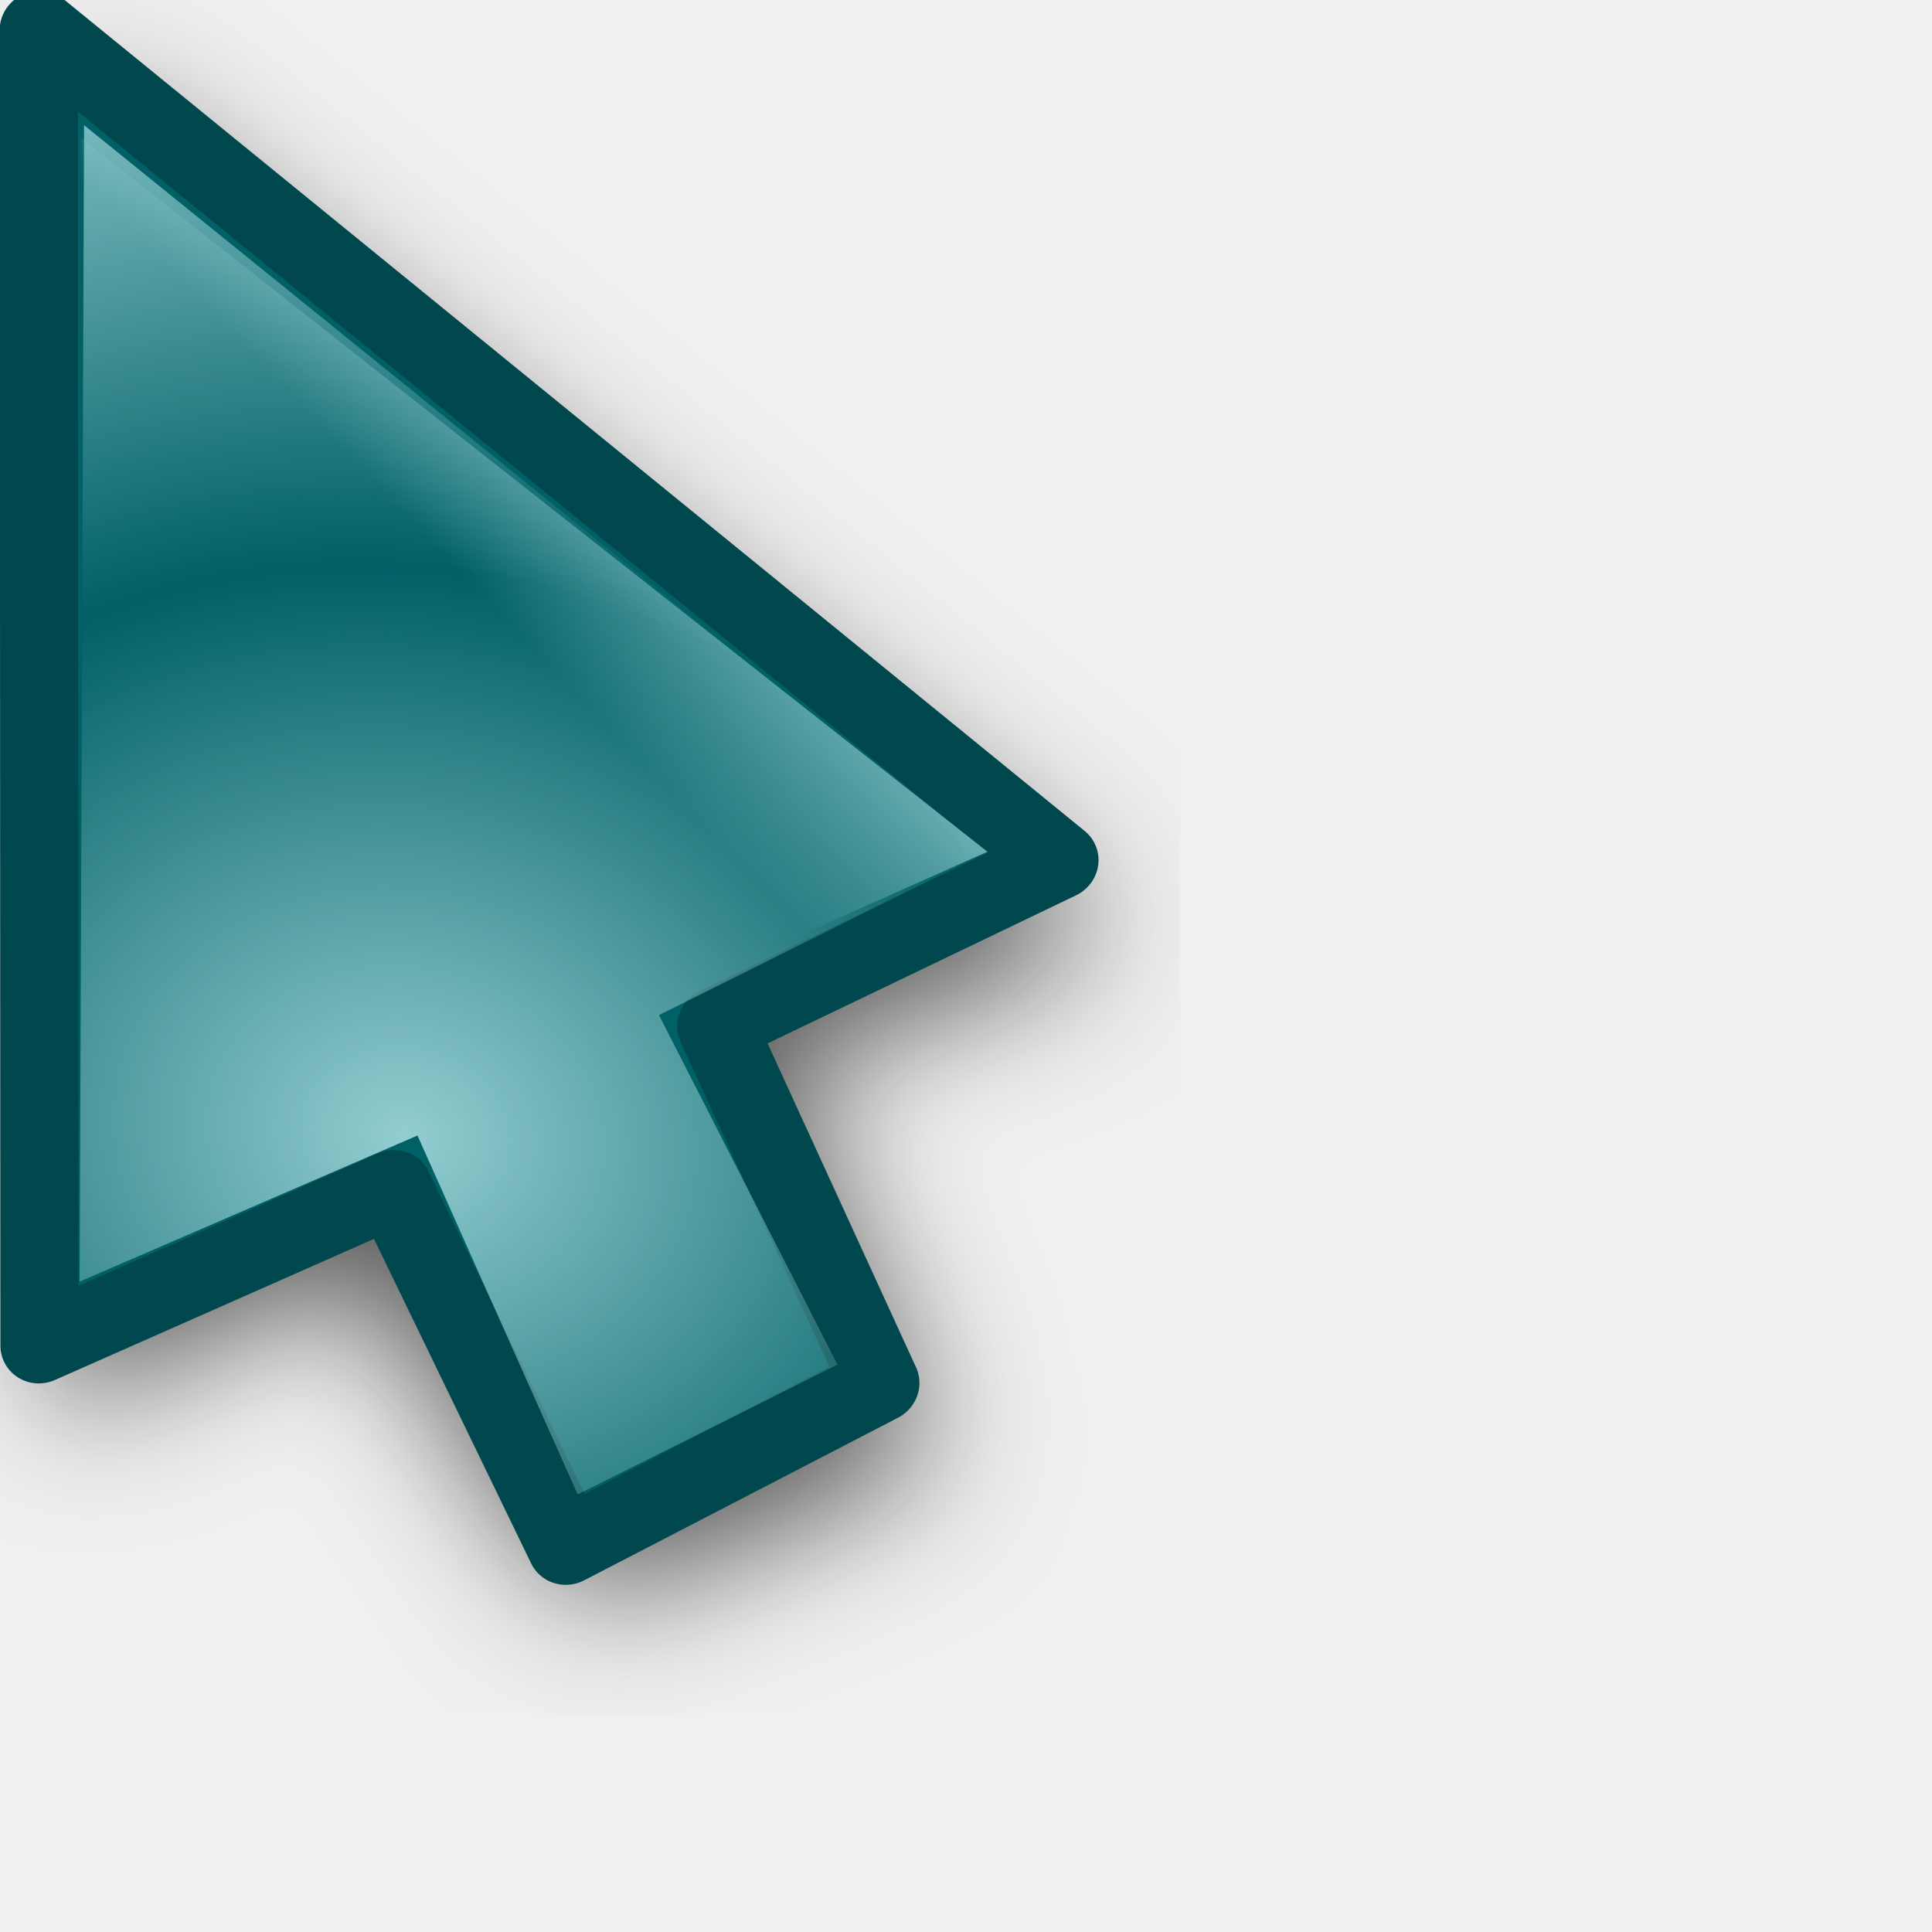
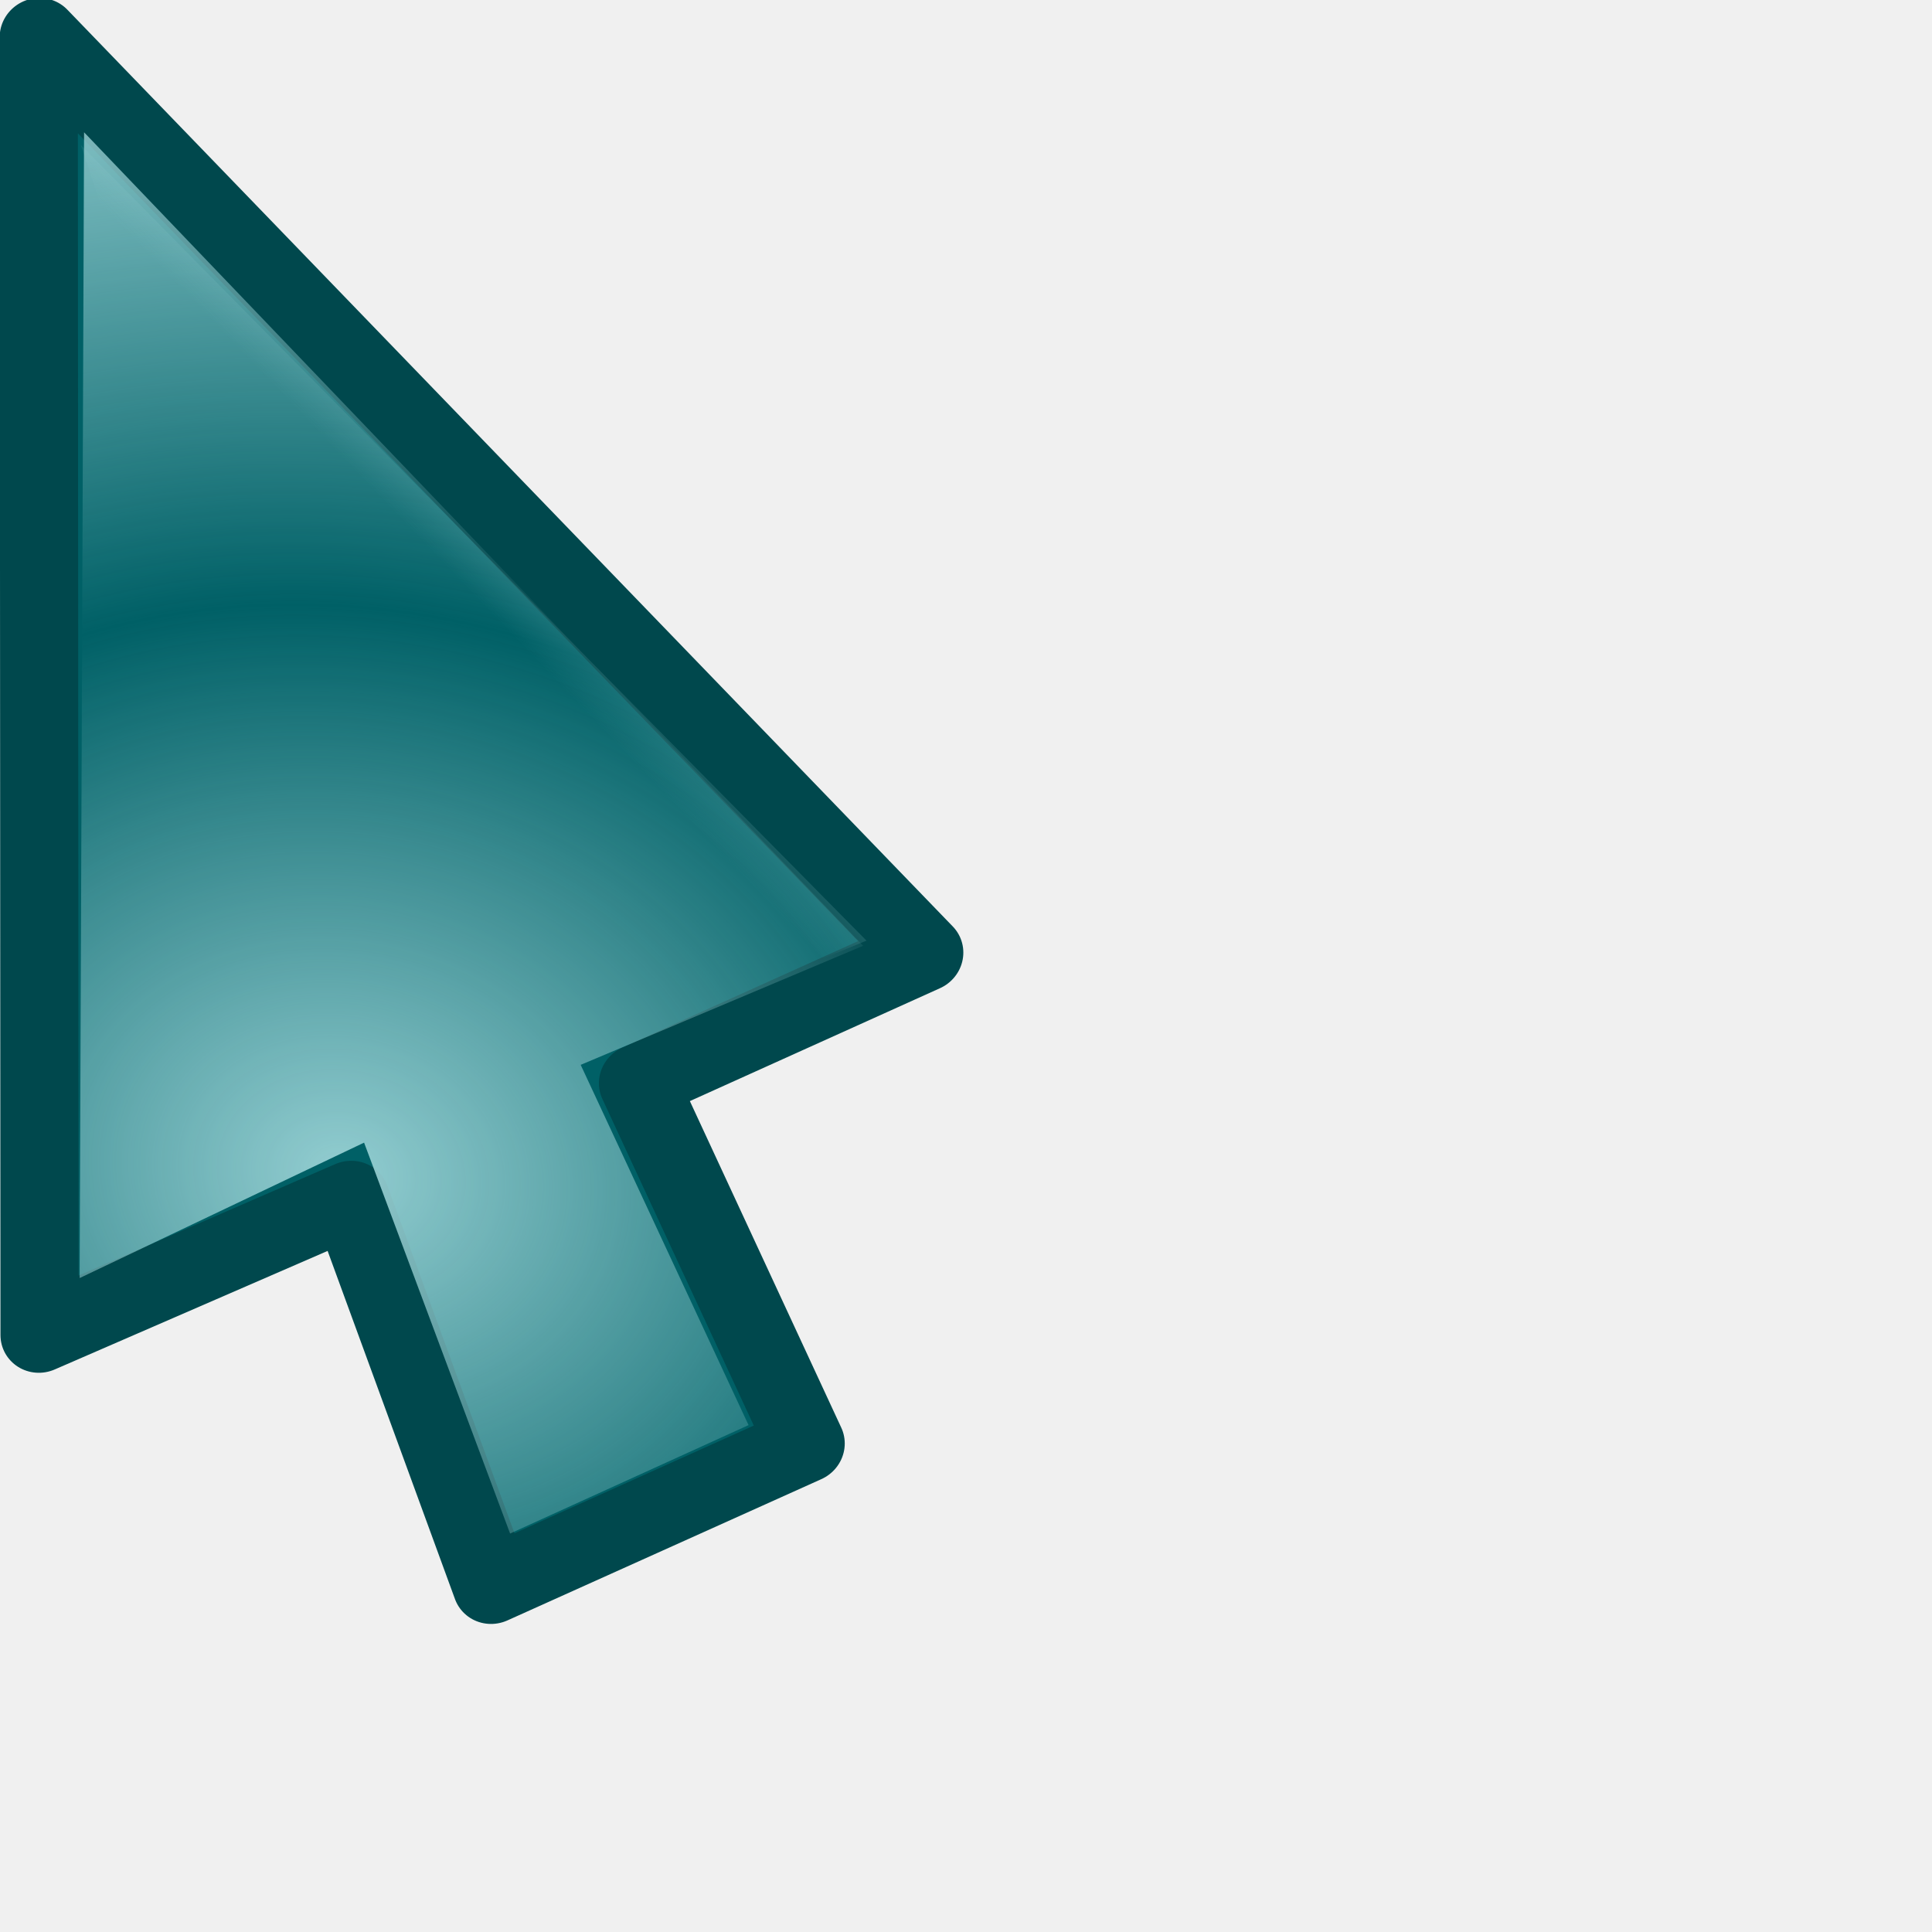
<svg xmlns="http://www.w3.org/2000/svg" xmlns:xlink="http://www.w3.org/1999/xlink" width="24" height="24" id="svg10643" version="1.0">
  <defs id="defs10645">
    <linearGradient id="linearGradient3866">
      <stop id="stop3868" offset="0" style="stop-color:#fff299;stop-opacity:1;" />
      <stop id="stop3870" offset="1" style="stop-color:#dcd8bd;stop-opacity:0;" />
    </linearGradient>
    <linearGradient id="linearGradient11059">
      <stop style="stop-color:#727272;stop-opacity:1;" offset="0" id="stop11061" />
      <stop id="stop11067" offset="0.5" style="stop-color:#a6a6a6;stop-opacity:1;" />
      <stop style="stop-color:#cdcdcd;stop-opacity:1;" offset="0.75" id="stop11069" />
      <stop style="stop-color:#acacac;stop-opacity:1;" offset="1" id="stop11063" />
    </linearGradient>
    <linearGradient id="linearGradient10925">
      <stop style="stop-color:#bf0303;stop-opacity:0;" offset="0" id="stop10927" />
      <stop id="stop10978" offset="0.393" style="stop-color:#bf0303;stop-opacity:0;" />
      <stop id="stop10935" offset="0.465" style="stop-color:#bf0303;stop-opacity:0.498;" />
      <stop style="stop-color:#bf0303;stop-opacity:1;" offset="0.5" id="stop10976" />
      <stop id="stop10933" offset="0.5" style="stop-color:#bf0303;stop-opacity:1;" />
      <stop style="stop-color:#bf0303;stop-opacity:0.498;" offset="0.553" id="stop10937" />
      <stop id="stop10980" offset="0.605" style="stop-color:#bf0303;stop-opacity:0;" />
      <stop style="stop-color:#bf0303;stop-opacity:0;" offset="1" id="stop10929" />
    </linearGradient>
    <linearGradient id="linearGradient10901">
      <stop id="stop10903" offset="0" style="stop-color:#fff299;stop-opacity:0;" />
      <stop style="stop-color:#fff299;stop-opacity:1;" offset="0.5" id="stop10909" />
      <stop id="stop10905" offset="1" style="stop-color:#fff299;stop-opacity:0;" />
    </linearGradient>
    <linearGradient id="linearGradient10854">
      <stop style="stop-color:#000000;stop-opacity:1;" offset="0" id="stop10856" />
      <stop id="stop10862" offset="0.5" style="stop-color:#000000;stop-opacity:0;" />
      <stop style="stop-color:#000000;stop-opacity:1;" offset="1" id="stop10858" />
    </linearGradient>
    <linearGradient id="linearGradient10711">
      <stop style="stop-color:#a8dde0;stop-opacity:1;" offset="0" id="stop10713" />
      <stop style="stop-color:#a8dde0;stop-opacity:0;" offset="1" id="stop10715" />
    </linearGradient>
    <filter id="filter10783">
      <feGaussianBlur stdDeviation="1.592" id="feGaussianBlur10785" />
    </filter>
    <radialGradient xlink:href="#linearGradient10711" id="radialGradient10806" gradientUnits="userSpaceOnUse" gradientTransform="matrix(1.070126,-1.9911315e-2,1.5890359e-2,0.8540238,-2.991412,1.58208)" spreadMethod="reflect" cx="15.873" cy="23.671" fx="15.873" fy="23.671" r="13.169" />
    <radialGradient xlink:href="#linearGradient10711" id="radialGradient10839" gradientUnits="userSpaceOnUse" gradientTransform="matrix(1.070126,-1.9911315e-2,1.5890359e-2,0.8540238,-2.991412,1.58208)" spreadMethod="reflect" cx="15.873" cy="23.671" fx="15.873" fy="23.671" r="13.169" />
    <linearGradient xlink:href="#linearGradient10854" id="linearGradient10860" x1="4.74" y1="13.437" x2="18.389" y2="13.437" gradientUnits="userSpaceOnUse" gradientTransform="translate(-81.3589,-45.32978)" />
    <radialGradient xlink:href="#linearGradient10711" id="radialGradient10875" gradientUnits="userSpaceOnUse" gradientTransform="matrix(0.8967678,5.9356732e-2,-5.8734681e-2,0.8873664,-5.401249,0.1392525)" spreadMethod="reflect" cx="18.708" cy="24.759" fx="18.708" fy="24.759" r="13.169" />
    <radialGradient xlink:href="#linearGradient10925" id="radialGradient10931" cx="9.996" cy="23.364" fx="7.663" fy="18.296" r="8.719" gradientTransform="matrix(3.057746,1.880281,-0.9054531,1.472464,3.454527,-24.48014)" gradientUnits="userSpaceOnUse" />
    <radialGradient xlink:href="#linearGradient10925" id="radialGradient10961" gradientUnits="userSpaceOnUse" gradientTransform="matrix(3.101201,1.894766,-0.9012261,1.475055,2.936475,-24.67989)" cx="9.996" cy="23.364" fx="7.663" fy="18.296" r="8.719" />
    <radialGradient xlink:href="#linearGradient10711" id="radialGradient10963" gradientUnits="userSpaceOnUse" gradientTransform="matrix(0.8967678,5.9356732e-2,-5.8734681e-2,0.8873664,-5.401249,0.1392525)" spreadMethod="reflect" cx="18.708" cy="24.759" fx="18.708" fy="24.759" r="13.169" />
    <radialGradient xlink:href="#linearGradient10711" id="radialGradient10968" gradientUnits="userSpaceOnUse" gradientTransform="matrix(0.8967678,5.9356732e-2,-5.8734681e-2,0.8873664,-5.401249,0.1392525)" spreadMethod="reflect" cx="18.708" cy="24.759" fx="18.708" fy="24.759" r="13.169" />
    <radialGradient xlink:href="#linearGradient10925" id="radialGradient10971" gradientUnits="userSpaceOnUse" gradientTransform="matrix(2.700222,0.5715519,-0.4374946,2.066885,-4.863285,-26.81835)" cx="9.18" cy="24.942" fx="6.034" fy="17.669" r="8.719" />
    <clipPath clipPathUnits="userSpaceOnUse" id="clipPath10999">
      <path id="path11001" d="M 3.641,1.968 L 3.78,17.491 L 14.887,19.786 L 21.079,17.498 L 3.641,1.968 z " style="fill:#ffffff;fill-opacity:1;fill-rule:evenodd;stroke:none;stroke-width:0.853px;stroke-linecap:butt;stroke-linejoin:miter;stroke-opacity:1" />
    </clipPath>
    <radialGradient xlink:href="#linearGradient10925" id="radialGradient11003" gradientUnits="userSpaceOnUse" gradientTransform="matrix(2.700222,0.5715519,-0.4374946,2.066885,-4.863285,-26.81835)" cx="8.292" cy="23.935" fx="8.249" fy="19.781" r="8.719" />
    <radialGradient xlink:href="#linearGradient10711" id="radialGradient11028" gradientUnits="userSpaceOnUse" gradientTransform="matrix(0.8967678,5.9356732e-2,-5.8734681e-2,0.8873664,-5.401249,0.1392525)" spreadMethod="reflect" cx="18.708" cy="24.759" fx="18.708" fy="24.759" r="13.169" />
    <radialGradient xlink:href="#linearGradient10925" id="radialGradient11030" gradientUnits="userSpaceOnUse" gradientTransform="matrix(2.700222,0.5715519,-0.4374946,2.066885,-4.863285,-26.81835)" cx="8.292" cy="23.935" fx="8.249" fy="19.781" r="8.719" />
    <radialGradient xlink:href="#linearGradient10711" id="radialGradient11032" gradientUnits="userSpaceOnUse" gradientTransform="matrix(0.8967678,5.9356732e-2,-5.8734681e-2,0.8873664,-5.401249,0.1392525)" spreadMethod="reflect" cx="18.708" cy="24.759" fx="18.708" fy="24.759" r="13.169" />
    <radialGradient xlink:href="#linearGradient10925" id="radialGradient11034" gradientUnits="userSpaceOnUse" gradientTransform="matrix(2.700222,0.5715519,-0.4374946,2.066885,-4.863285,-26.81835)" cx="8.292" cy="23.935" fx="8.249" fy="19.781" r="8.719" />
    <radialGradient xlink:href="#linearGradient10711" id="radialGradient3294" gradientUnits="userSpaceOnUse" gradientTransform="matrix(0.7030075,0.6357809,-0.8060735,0.8913044,14.84311,-8.193448)" spreadMethod="reflect" cx="16.993" cy="20.649" fx="16.993" fy="20.649" r="13.169" />
    <linearGradient xlink:href="#linearGradient10711" id="linearGradient3297" gradientUnits="userSpaceOnUse" gradientTransform="matrix(0.9823337,0,0,0.9823337,3.3007394e-2,0.6182451)" spreadMethod="pad" x1="19.879" y1="12.062" x2="16.034" y2="15.553" />
    <linearGradient xlink:href="#linearGradient10711" id="linearGradient3353" gradientUnits="userSpaceOnUse" gradientTransform="matrix(0.9823337,0,0,0.9823337,3.3007394e-2,0.6182451)" spreadMethod="pad" x1="19.879" y1="12.062" x2="16.034" y2="15.553" />
    <radialGradient xlink:href="#linearGradient10711" id="radialGradient3355" gradientUnits="userSpaceOnUse" gradientTransform="matrix(0.7030075,0.6357809,-0.8060735,0.8913044,14.84311,-8.193448)" spreadMethod="reflect" cx="16.993" cy="20.649" fx="16.993" fy="20.649" r="13.169" />
    <linearGradient xlink:href="#linearGradient10711" id="linearGradient3362" gradientUnits="userSpaceOnUse" gradientTransform="matrix(0.9823337,0,0,0.9823337,3.3007394e-2,0.6182451)" spreadMethod="pad" x1="19.879" y1="12.062" x2="16.034" y2="15.553" />
    <radialGradient xlink:href="#linearGradient10711" id="radialGradient3364" gradientUnits="userSpaceOnUse" gradientTransform="matrix(0.8341244,0.2489558,-0.2435026,0.8158514,0.7851109,-1.3823952e-2)" spreadMethod="reflect" cx="17.548" cy="21.708" fx="17.548" fy="21.708" r="13.169" />
    <radialGradient xlink:href="#linearGradient10711" id="radialGradient3367" gradientUnits="userSpaceOnUse" gradientTransform="matrix(0.8151394,0.2358626,-0.2306962,0.7972824,0.7011221,-1.058246)" spreadMethod="reflect" cx="17.548" cy="21.708" fx="17.548" fy="21.708" r="13.169" />
    <linearGradient xlink:href="#linearGradient10711" id="linearGradient3370" gradientUnits="userSpaceOnUse" gradientTransform="matrix(0.9575785,-8.0311782e-3,8.0311782e-3,0.9575785,-2.68605e-2,-0.4359562)" spreadMethod="pad" x1="19.879" y1="12.062" x2="16.034" y2="15.553" />
    <filter x="-0.108" width="1.217" y="-0.073" height="1.146" id="filter3306">
      <feGaussianBlur stdDeviation="0.981" id="feGaussianBlur3308" />
    </filter>
    <linearGradient y2="19.627" x2="10.712" y1="18.637" x1="9.719" gradientTransform="matrix(3.547255,-3.9938944e-2,3.9938944e-2,3.547255,-27.39734,-48.79049)" gradientUnits="userSpaceOnUse" id="linearGradient3488" xlink:href="#linearGradient10711" />
    <radialGradient r="1.156" fy="20.479" fx="11.413" cy="20.479" cx="11.413" spreadMethod="pad" gradientTransform="matrix(1.7083,-1.8519489e-2,1.7984263e-2,1.658933,-8.47978,-13.18966)" gradientUnits="userSpaceOnUse" id="radialGradient3486" xlink:href="#linearGradient3330" />
    <linearGradient y2="19.627" x2="10.712" y1="18.637" x1="9.719" gradientTransform="matrix(3.54748,0,0,3.54748,-26.9279,-62.35639)" gradientUnits="userSpaceOnUse" id="linearGradient3475" xlink:href="#linearGradient10711" />
    <radialGradient r="1.156" fy="20.479" fx="11.413" cy="20.479" cx="11.413" spreadMethod="pad" gradientTransform="matrix(1.7083,-1.8519489e-2,1.7984263e-2,1.658933,-8.47978,-13.18966)" gradientUnits="userSpaceOnUse" id="radialGradient3473" xlink:href="#linearGradient3330" />
    <radialGradient spreadMethod="reflect" gradientUnits="userSpaceOnUse" gradientTransform="matrix(0.7809876,1.4497066e-2,-5.5455043e-3,0.2987498,-0.2924169,2.095725)" r="11.766" fy="10.911" fx="1.142" cy="10.911" cx="1.142" id="radialGradient3317" xlink:href="#linearGradient3206" />
    <linearGradient y2="26.642" x2="16.837" y1="6.894" x1="5.687" gradientTransform="translate(0,-7.209417)" gradientUnits="userSpaceOnUse" id="linearGradient3265" xlink:href="#linearGradient3267" />
    <linearGradient y2="17.133" x2="16.837" y1="-2.614" x1="5.687" gradientTransform="translate(0,2.298783)" gradientUnits="userSpaceOnUse" id="linearGradient3261" xlink:href="#linearGradient3267" />
    <linearGradient gradientTransform="translate(0,-4.836131)" y2="24.268" x2="16.837" y1="4.521" x1="5.687" gradientUnits="userSpaceOnUse" id="linearGradient3257" xlink:href="#linearGradient3267" />
    <linearGradient gradientTransform="translate(0,-2.462844)" y2="21.895" x2="16.837" y1="2.148" x1="5.687" gradientUnits="userSpaceOnUse" id="linearGradient3249" xlink:href="#linearGradient3267" />
    <linearGradient gradientUnits="userSpaceOnUse" y2="19.432" x2="16.837" y1="-0.315" x1="5.687" id="linearGradient3239" xlink:href="#linearGradient3267" />
    <linearGradient y2="19.627" x2="10.712" y1="18.384" x1="9.869" gradientTransform="matrix(3.633444,0,0,3.633444,-27.5807,-51.67777)" gradientUnits="userSpaceOnUse" id="linearGradient3220" xlink:href="#linearGradient10711" />
    <radialGradient r="1.156" fy="20.479" fx="11.413" cy="20.479" cx="11.413" spreadMethod="pad" gradientTransform="matrix(1.7083,-1.8519489e-2,1.7984263e-2,1.658933,-8.47978,-13.18966)" gradientUnits="userSpaceOnUse" id="radialGradient3218" xlink:href="#linearGradient10711" />
    <linearGradient id="linearGradient2657">
      <stop id="stop2659" offset="0" style="stop-color:#ffffff;stop-opacity:1;" />
      <stop id="stop2661" offset="1" style="stop-color:#ffffff;stop-opacity:0;" />
    </linearGradient>
    <linearGradient id="linearGradient3206">
      <stop style="stop-color:#b1d28f;stop-opacity:1;" offset="0" id="stop3208" />
      <stop style="stop-color:#b1d28f;stop-opacity:1;" offset="1" id="stop3210" />
    </linearGradient>
    <linearGradient id="linearGradient3241">
      <stop id="stop3243" offset="0" style="stop-color:#000000;stop-opacity:1;" />
      <stop id="stop3245" offset="1" style="stop-color:#debc85;stop-opacity:0" />
    </linearGradient>
    <linearGradient id="linearGradient3267">
      <stop style="stop-color:#debc85;stop-opacity:1;" offset="0" id="stop3269" />
      <stop style="stop-color:#debc85;stop-opacity:0;" offset="1" id="stop3271" />
    </linearGradient>
    <linearGradient id="linearGradient3273">
      <stop style="stop-color:#000000;stop-opacity:1;" offset="0" id="stop3275" />
      <stop style="stop-color:#debc85;stop-opacity:0" offset="1" id="stop3277" />
    </linearGradient>
    <linearGradient id="linearGradient3279">
      <stop style="stop-color:#000000;stop-opacity:1;" offset="0" id="stop3281" />
      <stop style="stop-color:#debc85;stop-opacity:0" offset="1" id="stop3283" />
    </linearGradient>
    <linearGradient id="linearGradient3285">
      <stop style="stop-color:#000000;stop-opacity:1;" offset="0" id="stop3287" />
      <stop style="stop-color:#debc85;stop-opacity:0" offset="1" id="stop3289" />
    </linearGradient>
    <linearGradient id="linearGradient3330">
      <stop style="stop-color:#ffffff;stop-opacity:0;" offset="0" id="stop3332" />
      <stop style="stop-color:#666666;stop-opacity:1;" offset="1" id="stop3334" />
    </linearGradient>
    <linearGradient xlink:href="#linearGradient3866" id="linearGradient3864" x1="36.2" y1="25.262" x2="47.773" y2="25.262" gradientUnits="userSpaceOnUse" gradientTransform="translate(0.78125,-16.72344)" />
    <linearGradient xlink:href="#linearGradient10711" id="linearGradient3874" gradientUnits="userSpaceOnUse" gradientTransform="translate(0.78125,2.276563)" x1="36.2" y1="25.262" x2="47.773" y2="25.262" />
    <linearGradient xlink:href="#linearGradient10711" id="linearGradient3933" gradientUnits="userSpaceOnUse" gradientTransform="matrix(0.9575785,-8.0311782e-3,8.0311782e-3,0.9575785,-3.841221,-1.93157e-2)" spreadMethod="pad" x1="19.879" y1="12.062" x2="16.034" y2="15.553" />
    <radialGradient xlink:href="#linearGradient10711" id="radialGradient3935" gradientUnits="userSpaceOnUse" gradientTransform="matrix(0.8141502,0.2392549,-0.2022212,0.6881282,-3.676057,1.522975)" spreadMethod="reflect" cx="17.786" cy="20.383" fx="17.786" fy="20.383" r="13.169" />
    <radialGradient xlink:href="#linearGradient3330" id="radialGradient3998" gradientUnits="userSpaceOnUse" gradientTransform="matrix(1.7083,-1.8519489e-2,1.7984263e-2,1.658933,-8.47978,-13.18966)" spreadMethod="pad" cx="11.413" cy="20.479" fx="11.413" fy="20.479" r="1.156" />
    <linearGradient xlink:href="#linearGradient10711" id="linearGradient4000" gradientUnits="userSpaceOnUse" gradientTransform="matrix(2.884964,0.6843972,-0.6843972,2.884964,11.11711,-27.3606)" x1="9.719" y1="18.637" x2="10.712" y2="19.627" />
    <radialGradient xlink:href="#linearGradient10711" id="radialGradient4021" gradientUnits="userSpaceOnUse" gradientTransform="matrix(0.9318803,-0.2210697,0.2308678,0.9731826,-3.925224,2.72417)" spreadMethod="pad" cx="11.074" cy="20.428" fx="11.074" fy="20.428" r="1.156" />
    <linearGradient xlink:href="#linearGradient10711" id="linearGradient4023" gradientUnits="userSpaceOnUse" gradientTransform="matrix(0.8514941,0.5243642,-0.5243642,0.8514941,24.15414,2.824702)" x1="21.461" y1="23.35" x2="22.969" y2="28.038" />
    <radialGradient xlink:href="#linearGradient10711" id="radialGradient4025" gradientUnits="userSpaceOnUse" gradientTransform="matrix(0.9318803,-0.2210697,0.2308678,0.9731826,-3.925224,2.72417)" spreadMethod="pad" cx="11.074" cy="20.428" fx="11.074" fy="20.428" r="1.156" />
    <linearGradient xlink:href="#linearGradient10711" id="linearGradient4027" gradientUnits="userSpaceOnUse" gradientTransform="matrix(0.8514941,0.5243642,-0.5243642,0.8514941,24.15414,2.824702)" x1="21.461" y1="23.35" x2="22.969" y2="28.038" />
    <linearGradient xlink:href="#linearGradient10711" id="linearGradient4030" gradientUnits="userSpaceOnUse" gradientTransform="matrix(0.8514941,0.5243642,-0.5243642,0.8514941,18.00755,-15.65761)" x1="21.461" y1="23.35" x2="22.969" y2="28.038" />
    <radialGradient xlink:href="#linearGradient10711" id="radialGradient4043" gradientUnits="userSpaceOnUse" gradientTransform="matrix(0.9318803,-0.2210697,0.2308678,0.9731826,-3.925224,2.72417)" spreadMethod="pad" cx="11.074" cy="20.428" fx="11.074" fy="20.428" r="1.156" />
    <linearGradient xlink:href="#linearGradient10711" id="linearGradient4045" gradientUnits="userSpaceOnUse" gradientTransform="matrix(0.8514941,0.5243642,-0.5243642,0.8514941,18.00755,-15.65761)" x1="21.461" y1="23.35" x2="22.969" y2="28.038" />
    <radialGradient xlink:href="#linearGradient10711" id="radialGradient4057" gradientUnits="userSpaceOnUse" gradientTransform="matrix(0.9318803,-0.2210697,0.2308678,0.9731826,-3.925224,2.72417)" spreadMethod="pad" cx="11.074" cy="20.428" fx="11.074" fy="20.428" r="1.156" />
    <linearGradient xlink:href="#linearGradient10711" id="linearGradient4059" gradientUnits="userSpaceOnUse" gradientTransform="matrix(0.8514941,0.5243642,-0.5243642,0.8514941,18.00755,-15.65761)" x1="21.461" y1="23.35" x2="22.969" y2="28.038" />
    <linearGradient xlink:href="#linearGradient10711" id="linearGradient2371" gradientUnits="userSpaceOnUse" gradientTransform="matrix(0.9575785,-8.0311782e-3,8.0311782e-3,0.9575785,-3.841221,-1.93157e-2)" spreadMethod="pad" x1="19.879" y1="12.062" x2="16.034" y2="15.553" />
-     <radialGradient xlink:href="#linearGradient10711" id="radialGradient2373" gradientUnits="userSpaceOnUse" gradientTransform="matrix(0.8141502,0.2392549,-0.2022212,0.6881282,-3.676057,1.522975)" spreadMethod="reflect" cx="17.786" cy="20.383" fx="17.786" fy="20.383" r="13.169" />
+     <radialGradient xlink:href="#linearGradient10711" id="radialGradient2373" gradientUnits="userSpaceOnUse" gradientTransform="matrix(0.8141502,0.2392549,-0.2022212,0.6881282,-3.676057,1.522975)" spreadMethod="reflect" cx="16.76" cy="21.49" fx="16.76" fy="21.49" r="13.169" />
    <filter x="-0.136" width="1.271" y="-0.092" height="1.185" id="filter3586">
      <feGaussianBlur stdDeviation="1.219" id="feGaussianBlur3588" />
    </filter>
  </defs>
  <g id="layer1">
    <path style="opacity:0.735;fill:#000000;fill-opacity:1;fill-rule:evenodd;stroke:none;stroke-width:2.323;stroke-linecap:butt;stroke-linejoin:miter;stroke-miterlimit:4;stroke-dasharray:none;stroke-opacity:1;filter:url(#filter10783)" d="M -1.972,0.304 L -1.981,4.018 L 4.384,23.822 L 4.571,24.509 L 5.259,24.634 L 14.439,25.691 L 21.364,33.786 L 22.114,34.848 L 23.083,33.973 L 30.694,27.707 L 31.886,26.323 L 30.582,25.519 C 30.582,25.519 25.4,22.284 23.093,18.545 C 20.787,14.805 21.356,10.561 21.356,10.561 L 21.356,9.686 L 20.513,9.436 L 0.028,0.866 L -1.972,0.304 z M 1.403,3.679 L 19.013,11.436 L 21.352,18.942 L 21.352,19.442 L 21.665,19.786 L 28.542,26.198 L 22.52,31.022 L 16.207,23.472 L 15.926,23.097 L 15.457,23.003 L 7.201,21.12 L 1.403,3.679 z " id="path10655" transform="matrix(0.7142583,0.1773036,-0.191385,0.6617062,-37.0954,4.232713)" />
    <g id="g10815" transform="matrix(0.8184313,0.219298,-0.219298,0.8184313,-39.57256,1.036685)">
      <path id="path10653" d="M 1.186,0.155 L 7.43,18.94 L 17.427,21.537 L 22.226,28.463 L 29.142,22.084 L 22.662,16.891 L 21.605,8.316 L 1.186,0.155 z " style="fill:#ffdd00;fill-rule:evenodd;stroke:#e3ad00;stroke-width:1.089;stroke-linecap:butt;stroke-linejoin:miter;stroke-miterlimit:4;stroke-dasharray:none;stroke-opacity:1" />
      <path style="fill:url(#radialGradient10839);fill-opacity:1;fill-rule:evenodd;stroke:none;stroke-width:0.853px;stroke-linecap:butt;stroke-linejoin:miter;stroke-opacity:1" d="M 2.298,1.493 L 7.809,18.561 L 17.553,21.158 L 22.353,27.816 L 28.464,22.131 L 22.205,17.065 L 21.226,8.584 L 2.298,1.493 z " id="path10677" />
    </g>
    <g id="g10798" transform="translate(66.75951,0.6314693)">
      <path style="opacity:0.735;fill:#000000;fill-opacity:1;fill-rule:evenodd;stroke:none;stroke-width:2.323;stroke-linecap:butt;stroke-linejoin:miter;stroke-miterlimit:4;stroke-dasharray:none;stroke-opacity:1;filter:url(#filter10783)" d="M -0.147,3.206 L -0.156,6.921 L 4.384,23.822 L 4.571,24.509 L 5.259,24.634 L 17.201,26.625 L 22.781,34.076 L 23.531,35.139 L 24.5,34.264 L 30.549,28.416 L 31.741,27.031 L 30.437,26.228 L 23.093,18.545 L 21.981,10.393 L 21.981,9.518 L 21.138,9.268 L 1.853,3.769 L -0.147,3.206 z M 3.228,6.581 L 19.638,11.268 L 21.352,18.942 L 21.352,19.442 L 21.665,19.786 L 28.397,26.906 L 23.938,31.312 L 18.969,24.406 L 18.688,24.031 L 18.219,23.938 L 7.201,21.12 L 3.228,6.581 z " id="path10800" transform="matrix(0.8837817,0,0,0.8837817,1.948117,0.3137639)" />
      <path style="fill:#ffdd00;fill-rule:evenodd;stroke:#e3ad00;stroke-width:0.853px;stroke-linecap:butt;stroke-linejoin:miter;stroke-opacity:1" d="M 1.667,0.798 L 7.43,18.94 L 17.427,21.537 L 22.226,28.463 L 29.142,22.084 L 22.662,16.891 L 21.605,8.316 L 1.667,0.798 z " id="path10802" />
      <path id="path10804" d="M 2.298,1.493 L 7.809,18.561 L 17.553,21.158 L 22.353,27.816 L 28.464,22.131 L 22.205,17.065 L 21.226,8.584 L 2.298,1.493 z " style="fill:url(#radialGradient10806);fill-opacity:1;fill-rule:evenodd;stroke:none;stroke-width:0.853px;stroke-linecap:butt;stroke-linejoin:miter;stroke-opacity:1" />
    </g>
    <g id="g10947" transform="translate(0,56)">
      <path style="opacity:0.735;fill:#000000;fill-opacity:1;fill-rule:evenodd;stroke:none;stroke-width:2.323;stroke-linecap:butt;stroke-linejoin:miter;stroke-miterlimit:4;stroke-dasharray:none;stroke-opacity:1;filter:url(#filter10783)" d="M 0.429,2.209 L 0.42,5.924 L 10.404,31.818 L 10.591,32.505 L 11.279,32.63 L 18.117,26.643 L 22.11,34.087 L 22.86,35.15 L 23.829,34.275 L 30.234,28.5 L 31.426,27.116 L 30.122,26.312 L 23.093,18.545 L 21.195,10.604 L 21.195,9.729 L 20.351,9.479 L 2.429,2.772 L 0.429,2.209 z M 3.804,5.584 L 18.851,11.479 L 21.352,18.942 L 21.352,19.442 L 21.665,19.786 L 28.082,26.991 L 23.266,31.324 L 19.885,24.424 L 19.604,24.049 L 19.135,23.956 L 19.749,26.654 L 3.804,5.584 z " id="path10949" transform="matrix(0.6943523,0.2618997,-0.2618997,0.6943523,3.715533,0.938303)" />
      <path style="fill:#ffdd00;fill-rule:evenodd;stroke:#e3ad00;stroke-width:0.716px;stroke-linecap:butt;stroke-linejoin:miter;stroke-opacity:1" d="M 3.351,1.235 L 3.531,25.192 L 9.966,22.073 L 11.937,28.811 L 19.261,25.848 L 15.456,19.974 L 21.697,17.423 L 3.351,1.235 z " id="path10951" />
      <path style="fill:url(#radialGradient10961);fill-opacity:1;fill-rule:evenodd;stroke:none;stroke-width:0.853px;stroke-linecap:butt;stroke-linejoin:miter;stroke-opacity:1" d="M 3.641,1.968 L 3.906,24.626 L 10.178,21.56 L 12.102,28.339 L 18.745,25.716 L 14.887,19.786 L 21.079,17.498 L 3.641,1.968 z " id="path10953" />
      <path id="path10955" d="M 3.641,1.968 L 3.906,24.626 L 10.178,21.56 L 12.102,28.339 L 18.745,25.716 L 14.887,19.786 L 21.079,17.498 L 3.641,1.968 z " style="fill:url(#radialGradient10963);fill-opacity:1;fill-rule:evenodd;stroke:none;stroke-width:0.853px;stroke-linecap:butt;stroke-linejoin:miter;stroke-opacity:1" />
      <path style="opacity:0.745;fill:#bf0303;fill-rule:evenodd;stroke:none;stroke-width:0.1;stroke-linecap:butt;stroke-linejoin:miter;stroke-miterlimit:4;stroke-dasharray:none;stroke-opacity:1" d="M 16.887,26.385 L 18.806,25.707 C 12.922,16.378 6.195,8.488 3.764,8.285 L 3.762,8.888 C 7.069,10.066 12.574,17.992 16.887,26.385 z " id="path10957" />
      <path id="path10959" d="M 17.139,18.928 L 19.437,17.982 C 13.546,14.214 9.632,12.569 3.826,12.495 L 3.825,12.876 C 10.021,13.565 13.158,14.908 17.139,18.928 z " style="opacity:0.745;fill:#bf0303;fill-rule:evenodd;stroke:none;stroke-width:0.1;stroke-linecap:butt;stroke-linejoin:miter;stroke-miterlimit:4;stroke-dasharray:none;stroke-opacity:1" />
    </g>
    <g id="g11016" transform="translate(44,48)">
      <path style="opacity:0.735;fill:#000000;fill-opacity:1;fill-rule:evenodd;stroke:none;stroke-width:2.323;stroke-linecap:butt;stroke-linejoin:miter;stroke-miterlimit:4;stroke-dasharray:none;stroke-opacity:1;filter:url(#filter10783)" d="M 0.429,2.209 L 0.42,5.924 L 10.404,31.818 L 10.591,32.505 L 11.279,32.63 L 18.117,26.643 L 22.11,34.087 L 22.86,35.15 L 23.829,34.275 L 30.234,28.5 L 31.426,27.116 L 30.122,26.312 L 23.093,18.545 L 21.195,10.604 L 21.195,9.729 L 20.351,9.479 L 2.429,2.772 L 0.429,2.209 z M 3.804,5.584 L 18.851,11.479 L 21.352,18.942 L 21.352,19.442 L 21.665,19.786 L 28.082,26.991 L 23.266,31.324 L 19.885,24.424 L 19.604,24.049 L 19.135,23.956 L 19.749,26.654 L 3.804,5.584 z " id="path11018" transform="matrix(0.6943523,0.2618997,-0.2618997,0.6943523,3.715533,0.938303)" />
      <path style="fill:#ffdd00;fill-rule:evenodd;stroke:#e3ad00;stroke-width:0.716px;stroke-linecap:butt;stroke-linejoin:miter;stroke-opacity:1" d="M 3.351,1.235 L 3.531,25.192 L 9.966,22.073 L 11.937,28.811 L 19.261,25.848 L 15.456,19.974 L 21.697,17.423 L 3.351,1.235 z " id="path11020" />
      <path id="path11022" d="M 3.641,1.968 L 3.906,24.626 L 10.178,21.56 L 12.102,28.339 L 18.745,25.716 L 14.887,19.786 L 21.079,17.498 L 3.641,1.968 z " style="fill:url(#radialGradient11028);fill-opacity:1;fill-rule:evenodd;stroke:none;stroke-width:0.853px;stroke-linecap:butt;stroke-linejoin:miter;stroke-opacity:1" />
      <path style="fill:url(#radialGradient11030);fill-opacity:1;fill-rule:evenodd;stroke:none;stroke-width:0.853px;stroke-linecap:butt;stroke-linejoin:miter;stroke-opacity:1" d="M 3.641,1.968 L 3.906,24.626 L 10.178,21.56 L 12.102,28.339 L 18.745,25.716 L 14.887,19.786 L 21.079,17.498 L 3.641,1.968 z " id="path11024" clip-path="url(#clipPath10999)" />
      <path style="opacity:0.745;fill:#bf0303;fill-rule:evenodd;stroke:none;stroke-width:0.1;stroke-linecap:butt;stroke-linejoin:miter;stroke-miterlimit:4;stroke-dasharray:none;stroke-opacity:1" d="M 16.887,26.385 L 18.806,25.707 C 12.922,16.378 6.195,8.488 3.764,8.285 L 3.762,8.888 C 7.069,10.066 12.574,17.992 16.887,26.385 z " id="path11026" />
    </g>
    <path style="fill:none;fill-rule:evenodd;stroke:url(#linearGradient10860);stroke-width:0.616;stroke-linecap:butt;stroke-linejoin:miter;stroke-miterlimit:4;stroke-dasharray:none;stroke-opacity:1" d="M -76.311,-40.516 L -75.817,-23.27 L -63.277,-28.716 L -76.311,-40.516 z " id="path10852" />
    <rect style="opacity:0.276;fill:#00cc88;fill-rule:nonzero;stroke:#2c72c7;stroke-width:1.016;stroke-linecap:round;stroke-linejoin:miter;stroke-miterlimit:4;stroke-dasharray:none" id="rect5212" width="19.051" height="3.492" x="-38.837" y="55.065" rx="0" ry="1.246" transform="matrix(0.9999947,3.2532016e-3,-3.2532016e-3,0.9999947,0,0)" />
-     <g id="g3917" transform="matrix(0.7513397,-1.5190931e-2,1.0420837e-3,0.7395891,-6.6898831e-3,-0.4379306)">
-       <path style="fill:#000000;fill-opacity:1;fill-rule:evenodd;stroke:#000000;stroke-width:1.292;stroke-linecap:butt;stroke-linejoin:round;stroke-miterlimit:4;stroke-dasharray:none;stroke-opacity:1;filter:url(#filter3586);opacity:0.658" d="M 1.239,2.903 L 1.165,23.445 L 6.133,21.099 L 9.872,26.947 L 14.535,25.088 L 11.949,18.302 L 17.273,16.48 L 1.239,2.903 z " id="path2375" />
-       <path id="path10846" d="M 0.648,1.098 L 0.63,23.195 L 6.481,20.688 L 9.338,26.757 L 14.531,24.132 L 11.826,18.061 L 17.504,15.41 L 0.648,1.098 z " style="fill:#006066;fill-rule:evenodd;stroke:#00484d;stroke-width:1.292;stroke-linecap:butt;stroke-linejoin:round;stroke-miterlimit:4;stroke-dasharray:none;stroke-opacity:1" />
-       <path id="path6629" d="M 1.34,2.933 L 1.176,21.865 L 6.607,19.703 L 10.895,17.573 L 16.314,15.233 L 1.34,2.933 z " style="fill:url(#linearGradient2371);fill-opacity:1;fill-rule:evenodd;stroke:none;stroke-width:0.853px;stroke-linecap:butt;stroke-linejoin:miter;stroke-opacity:1" />
-       <path style="opacity:0.873;fill:url(#radialGradient2373);fill-opacity:1;fill-rule:evenodd;stroke:none;stroke-width:0.853px;stroke-linecap:butt;stroke-linejoin:miter;stroke-opacity:1" d="M 1.395,2.723 L 1.295,22.145 L 6.884,19.806 L 9.524,25.888 L 13.822,23.797 L 10.879,17.865 L 16.259,15.258 L 1.395,2.723 z " id="path10848" />
+     <g id="g3917" transform="matrix(0.7513397,-1.5190931e-2,1.0420837e-3,0.7395891,-6.6898831e-3,-0.3495423)">
+       <path style="opacity:0;fill:#000000;fill-opacity:1;fill-rule:evenodd;stroke:#000000;stroke-width:1.292;stroke-linecap:butt;stroke-linejoin:round;stroke-miterlimit:4;stroke-dasharray:none;stroke-opacity:1;filter:url(#filter3586)" d="M 2.023,3.038 L 1.948,23.581 L 6.153,21.639 L 8.367,27.634 L 14.12,25.319 L 11.805,19.317 L 15.167,17.694 L 2.023,3.038 z " id="path2375" transform="matrix(1.07965,1.6785554e-3,1.1334648e-4,0.9979297,-1.464385,8.6654382e-4)" />
+       <path id="path10846" d="M 0.648,1.098 L 0.631,22.897 L 5.775,20.734 L 8.102,27.269 L 13.295,25.003 L 10.531,18.871 L 15.267,16.798 L 0.648,1.098 z " style="fill:#006066;fill-rule:evenodd;stroke:#00484d;stroke-width:1.292;stroke-linecap:butt;stroke-linejoin:round;stroke-miterlimit:4;stroke-dasharray:none;stroke-opacity:1" />
+       <path style="opacity:0.873;fill:url(#radialGradient2373);fill-opacity:1;fill-rule:evenodd;stroke:none;stroke-width:0.853px;stroke-linecap:butt;stroke-linejoin:miter;stroke-opacity:1" d="M 1.395,2.723 L 1.295,21.966 L 6.001,19.788 L 8.406,26.403 L 12.351,24.663 L 9.584,18.555 L 14.257,16.651 L 1.395,2.723 z " id="path10848" />
+       <path id="path6629" d="M 1.34,2.933 L 4.366,12.31 L 7.671,15.841 L 11.012,17.875 L 14.312,16.566 L 1.34,2.933 z " style="fill:url(#linearGradient2371);fill-opacity:1;fill-rule:evenodd;stroke:none;stroke-width:0.853px;stroke-linecap:butt;stroke-linejoin:miter;stroke-opacity:1" />
    </g>
    <path style="fill:none;fill-opacity:1;fill-rule:nonzero;stroke:#e3ad00;stroke-width:10.628;stroke-linecap:round;stroke-linejoin:round;stroke-miterlimit:4;stroke-dasharray:none;stroke-opacity:1" id="path3529" d="M 23.178 12.569 A 11.304 11.304 0 1 1  0.57,12.569 A 11.304 11.304 0 1 1  23.178 12.569 z" transform="matrix(0.7002195,0,0,0.7002195,61.04965,18.31589)" />
    <g id="g3962" transform="translate(39.1107,5.232317)">
      <path transform="matrix(3.146368,0.7464098,-0.7464098,3.146368,9.217145,-32.85107)" d="M 12 19.031 A 1.156 1.156 0 1 1  9.688,19.031 A 1.156 1.156 0 1 1  12 19.031 z" id="path3449" style="fill:#888a85;fill-opacity:1;fill-rule:nonzero;stroke:#00484d;stroke-width:0.31;stroke-linecap:round;stroke-linejoin:round;stroke-miterlimit:4;stroke-dasharray:none;stroke-opacity:1" />
      <path style="fill:#e3ad00;fill-opacity:1;fill-rule:nonzero;stroke:none;stroke-width:1.292;stroke-linecap:round;stroke-linejoin:round;stroke-miterlimit:4;stroke-dasharray:none;stroke-opacity:1" id="path3169" d="M 12 19.031 A 1.156 1.156 0 1 1  9.688,19.031 A 1.156 1.156 0 1 1  12 19.031 z" transform="matrix(3.146368,0.7464098,-0.7464098,3.146368,9.217145,-32.85107)" />
      <path transform="matrix(3.146368,0.7464098,-0.7464098,3.146368,9.217145,-32.85107)" d="M 12 19.031 A 1.156 1.156 0 1 1  9.688,19.031 A 1.156 1.156 0 1 1  12 19.031 z" id="path3171" style="fill:#888a85;fill-opacity:1;fill-rule:nonzero;stroke:none;stroke-width:1.292;stroke-linecap:round;stroke-linejoin:round;stroke-miterlimit:4;stroke-dasharray:none;stroke-opacity:1" />
      <path style="opacity:0.52;fill:url(#radialGradient3998);fill-opacity:1;fill-rule:nonzero;stroke:none;stroke-width:1.292;stroke-linecap:round;stroke-linejoin:round;stroke-miterlimit:4;stroke-dasharray:none;stroke-opacity:1" id="path3196" d="M 12 19.031 A 1.156 1.156 0 1 1  9.688,19.031 A 1.156 1.156 0 1 1  12 19.031 z" transform="matrix(3.146368,0.7464098,-0.7464098,3.146368,9.217145,-32.85107)" />
      <path id="path3175" d="M 28.375,35.125 C 26.455,36.37 25.947,35.827 25.953,34.342 C 25.961,32.417 29.457,30.721 30.551,32.397 C 31.276,33.506 29.616,34.321 28.375,35.125 z " style="fill:url(#linearGradient4000);fill-opacity:1;fill-rule:nonzero;stroke:none;stroke-width:1.292;stroke-linecap:round;stroke-linejoin:round;stroke-miterlimit:4;stroke-opacity:1" />
    </g>
    <rect style="opacity:0.665;fill:url(#linearGradient3864);fill-opacity:1;fill-rule:nonzero;stroke:#2e2e2e;stroke-width:1.6;stroke-linecap:round;stroke-linejoin:round;stroke-miterlimit:4;stroke-dasharray:none;stroke-opacity:1" id="rect2877" width="9.973" height="13.477" x="37.781" y="1.8" ry="1.246" />
    <rect ry="1.246" y="20.8" x="37.781" height="13.477" width="9.973" id="rect3872" style="opacity:0.665;fill:url(#linearGradient3874);fill-opacity:1;fill-rule:nonzero;stroke:#2e2e2e;stroke-width:1.6;stroke-linecap:round;stroke-linejoin:round;stroke-miterlimit:4;stroke-dasharray:none;stroke-opacity:1" />
    <g id="g3923" transform="translate(56,-4)">
      <path transform="matrix(1.000212,0,0,0.9942659,-3.817102,0.5712061)" id="path3925" d="M 5.868,3.745 L 5.13,22.691 L 10.116,19.974 L 10.874,26.644 L 20.154,22.398 L 15.711,17.453 L 21.026,14.993 L 5.868,3.745 z " style="fill:#000000;fill-opacity:1;fill-rule:evenodd;stroke:#000000;stroke-width:1.292;stroke-linecap:butt;stroke-linejoin:miter;stroke-miterlimit:4;stroke-dasharray:none;stroke-opacity:1;filter:url(#filter3306)" />
      <path style="fill:#006066;fill-rule:evenodd;stroke:#00484d;stroke-width:1.292;stroke-linecap:butt;stroke-linejoin:miter;stroke-miterlimit:4;stroke-dasharray:none;stroke-opacity:1" d="M 0.681,1.496 L 0.697,22.93 L 6.302,20.391 L 7.059,27.061 L 16.34,22.815 L 11.897,17.869 L 17.504,15.41 L 0.681,1.496 z " id="path3927" />
      <path style="fill:url(#linearGradient3933);fill-opacity:1;fill-rule:evenodd;stroke:none;stroke-width:0.853px;stroke-linecap:butt;stroke-linejoin:miter;stroke-opacity:1" d="M 1.17,2.546 L 1.176,21.865 L 6.607,19.703 L 7.371,26.549 L 15.301,22.605 L 10.895,17.573 L 16.492,15.118 L 1.17,2.546 z " id="path3929" />
      <path id="path3931" d="M 1.186,2.572 L 1.197,21.86 L 6.799,19.315 L 7.59,26.146 L 15.307,22.615 L 10.89,17.589 L 16.492,15.118 L 1.186,2.572 z " style="fill:url(#radialGradient3935);fill-opacity:1;fill-rule:evenodd;stroke:none;stroke-width:0.853px;stroke-linecap:butt;stroke-linejoin:miter;stroke-opacity:1" />
    </g>
    <g id="g4002" transform="translate(31.37109,-2)">
      <path style="fill:#888a85;fill-opacity:1;fill-rule:nonzero;stroke:#00484d;stroke-width:0.31;stroke-linecap:round;stroke-linejoin:round;stroke-miterlimit:4;stroke-dasharray:none;stroke-opacity:1" id="path3971" d="M 12 19.031 A 1.156 1.156 0 1 1  9.688,19.031 A 1.156 1.156 0 1 1  12 19.031 z" transform="matrix(3.146368,0.7464098,-0.7464098,3.146368,10.47443,-29.73204)" />
      <path transform="matrix(3.146368,0.7464098,-0.7464098,3.146368,10.47443,-29.73204)" d="M 12 19.031 A 1.156 1.156 0 1 1  9.688,19.031 A 1.156 1.156 0 1 1  12 19.031 z" id="path3973" style="fill:#e3ad00;fill-opacity:1;fill-rule:nonzero;stroke:none;stroke-width:1.292;stroke-linecap:round;stroke-linejoin:round;stroke-miterlimit:4;stroke-dasharray:none;stroke-opacity:1" />
      <path style="fill:#888a85;fill-opacity:1;fill-rule:nonzero;stroke:none;stroke-width:1.292;stroke-linecap:round;stroke-linejoin:round;stroke-miterlimit:4;stroke-dasharray:none;stroke-opacity:1" id="path3975" d="M 12 19.031 A 1.156 1.156 0 1 1  9.688,19.031 A 1.156 1.156 0 1 1  12 19.031 z" transform="matrix(3.146368,0.7464098,-0.7464098,3.146368,10.47443,-29.73204)" />
      <path transform="matrix(3.146368,0.7464098,-0.7464098,3.146368,10.47443,-29.73204)" d="M 12 19.031 A 1.156 1.156 0 1 1  9.688,19.031 A 1.156 1.156 0 1 1  12 19.031 z" id="path3977" style="opacity:0.52;fill:url(#radialGradient4025);fill-opacity:1;fill-rule:nonzero;stroke:none;stroke-width:1.292;stroke-linecap:round;stroke-linejoin:round;stroke-miterlimit:4;stroke-dasharray:none;stroke-opacity:1" />
      <path style="fill:url(#linearGradient4027);fill-opacity:1;fill-rule:nonzero;stroke:none;stroke-width:1.292;stroke-linecap:round;stroke-linejoin:round;stroke-miterlimit:4;stroke-opacity:1" d="M 29.709,37.675 C 27.421,37.728 27.274,36.999 28.058,35.738 C 29.074,34.103 32.939,34.492 32.993,36.493 C 33.028,37.817 31.187,37.64 29.709,37.675 z " id="path3979" />
    </g>
    <path transform="matrix(3.146368,0.7464098,-0.7464098,3.146368,35.82635,-43.71287)" d="M 12 19.031 A 1.156 1.156 0 1 1  9.688,19.031 A 1.156 1.156 0 1 1  12 19.031 z" id="path4013" style="fill:#e3ad00;fill-opacity:1;fill-rule:nonzero;stroke:none;stroke-width:1.292;stroke-linecap:round;stroke-linejoin:round;stroke-miterlimit:4;stroke-dasharray:none;stroke-opacity:1" />
    <g id="g4037" transform="translate(17.26767,-9.767671)">
      <path transform="matrix(3.146368,0.7464098,-0.7464098,3.146368,4.327843,-48.21435)" d="M 12 19.031 A 1.156 1.156 0 1 1  9.688,19.031 A 1.156 1.156 0 1 1  12 19.031 z" id="path4011" style="fill:#888a85;fill-opacity:1;fill-rule:nonzero;stroke:#00484d;stroke-width:0.465;stroke-linecap:round;stroke-linejoin:round;stroke-miterlimit:4;stroke-dasharray:none;stroke-opacity:1" />
      <path transform="matrix(3.146368,0.7464098,-0.7464098,3.146368,4.327843,-48.21435)" d="M 12 19.031 A 1.156 1.156 0 1 1  9.688,19.031 A 1.156 1.156 0 1 1  12 19.031 z" id="path4015" style="fill:#888a85;fill-opacity:1;fill-rule:nonzero;stroke:none;stroke-width:1.292;stroke-linecap:round;stroke-linejoin:round;stroke-miterlimit:4;stroke-dasharray:none;stroke-opacity:1" />
      <path style="opacity:0.52;fill:url(#radialGradient4043);fill-opacity:1;fill-rule:nonzero;stroke:none;stroke-width:1.292;stroke-linecap:round;stroke-linejoin:round;stroke-miterlimit:4;stroke-dasharray:none;stroke-opacity:1" id="path4017" d="M 12 19.031 A 1.156 1.156 0 1 1  9.688,19.031 A 1.156 1.156 0 1 1  12 19.031 z" transform="matrix(3.146368,0.7464098,-0.7464098,3.146368,4.327843,-48.21435)" />
      <path id="path4019" d="M 23.562,19.193 C 21.274,19.246 21.127,18.517 21.911,17.256 C 22.927,15.62 26.793,16.01 26.846,18.01 C 26.881,19.335 25.04,19.158 23.562,19.193 z " style="fill:url(#linearGradient4045);fill-opacity:1;fill-rule:nonzero;stroke:none;stroke-width:1.292;stroke-linecap:round;stroke-linejoin:round;stroke-miterlimit:4;stroke-opacity:1" />
    </g>
    <g transform="translate(6.664074,13.74999)" id="g4047">
      <path style="fill:#888a85;fill-opacity:1;fill-rule:nonzero;stroke:#00484d;stroke-width:0.465;stroke-linecap:round;stroke-linejoin:round;stroke-miterlimit:4;stroke-dasharray:none;stroke-opacity:1" id="path4049" d="M 12 19.031 A 1.156 1.156 0 1 1  9.688,19.031 A 1.156 1.156 0 1 1  12 19.031 z" transform="matrix(3.146368,0.7464098,-0.7464098,3.146368,4.327843,-48.21435)" />
      <path style="fill:#888a85;fill-opacity:1;fill-rule:nonzero;stroke:none;stroke-width:1.292;stroke-linecap:round;stroke-linejoin:round;stroke-miterlimit:4;stroke-dasharray:none;stroke-opacity:1" id="path4051" d="M 12 19.031 A 1.156 1.156 0 1 1  9.688,19.031 A 1.156 1.156 0 1 1  12 19.031 z" transform="matrix(3.146368,0.7464098,-0.7464098,3.146368,4.327843,-48.21435)" />
      <path transform="matrix(3.146368,0.7464098,-0.7464098,3.146368,4.327843,-48.21435)" d="M 12 19.031 A 1.156 1.156 0 1 1  9.688,19.031 A 1.156 1.156 0 1 1  12 19.031 z" id="path4053" style="opacity:0.52;fill:url(#radialGradient4057);fill-opacity:1;fill-rule:nonzero;stroke:none;stroke-width:1.292;stroke-linecap:round;stroke-linejoin:round;stroke-miterlimit:4;stroke-dasharray:none;stroke-opacity:1" />
      <path style="fill:url(#linearGradient4059);fill-opacity:1;fill-rule:nonzero;stroke:none;stroke-width:1.292;stroke-linecap:round;stroke-linejoin:round;stroke-miterlimit:4;stroke-opacity:1" d="M 23.562,19.193 C 21.274,19.246 21.127,18.517 21.911,17.256 C 22.927,15.62 26.793,16.01 26.846,18.01 C 26.881,19.335 25.04,19.158 23.562,19.193 z " id="path4055" />
    </g>
    <path transform="matrix(0.7364639,-2.7376729e-3,2.7213967e-3,0.7320854,-27.97889,10.82354)" id="path2369" d="M 5.868,3.745 L 5.13,22.691 L 9.996,20.276 L 12.014,27.006 L 19.254,23.726 L 15.651,17.634 L 21.026,14.993 L 5.868,3.745 z " style="fill:#000000;fill-opacity:1;fill-rule:evenodd;stroke:#000000;stroke-width:1.292;stroke-linecap:butt;stroke-linejoin:round;stroke-miterlimit:4;stroke-dasharray:none;stroke-opacity:1;filter:url(#filter3306)" />
  </g>
</svg>
